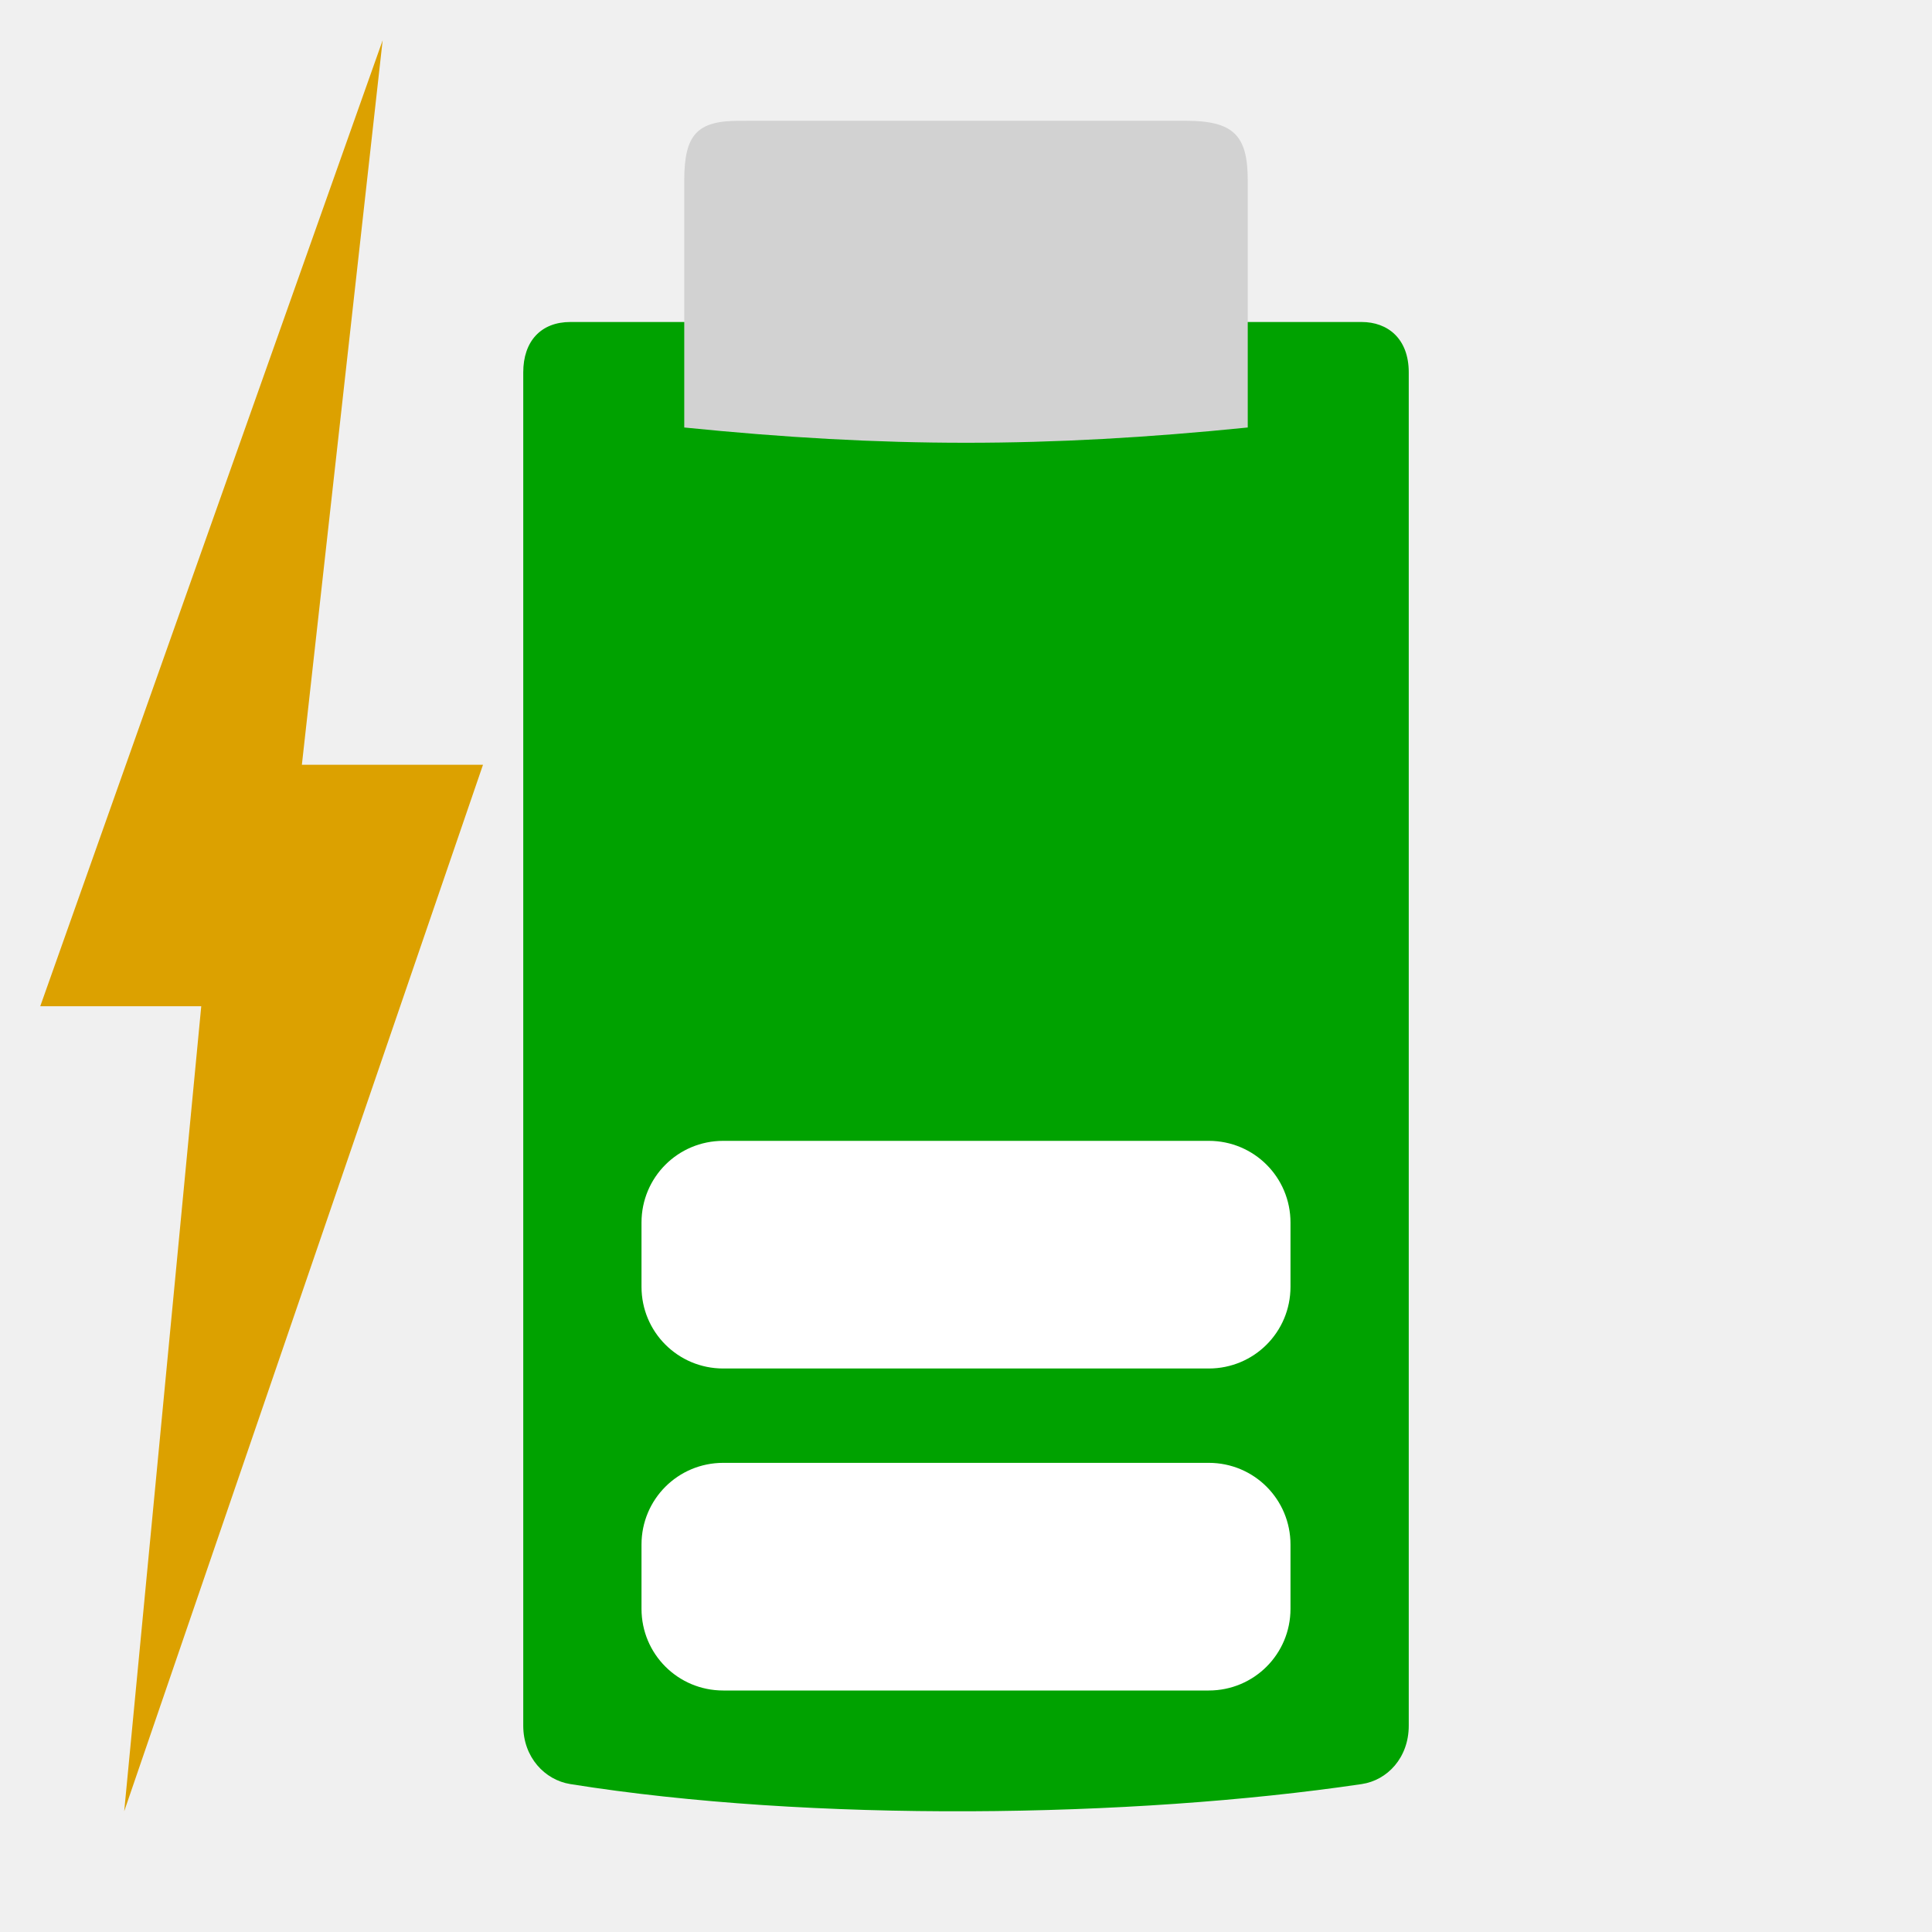
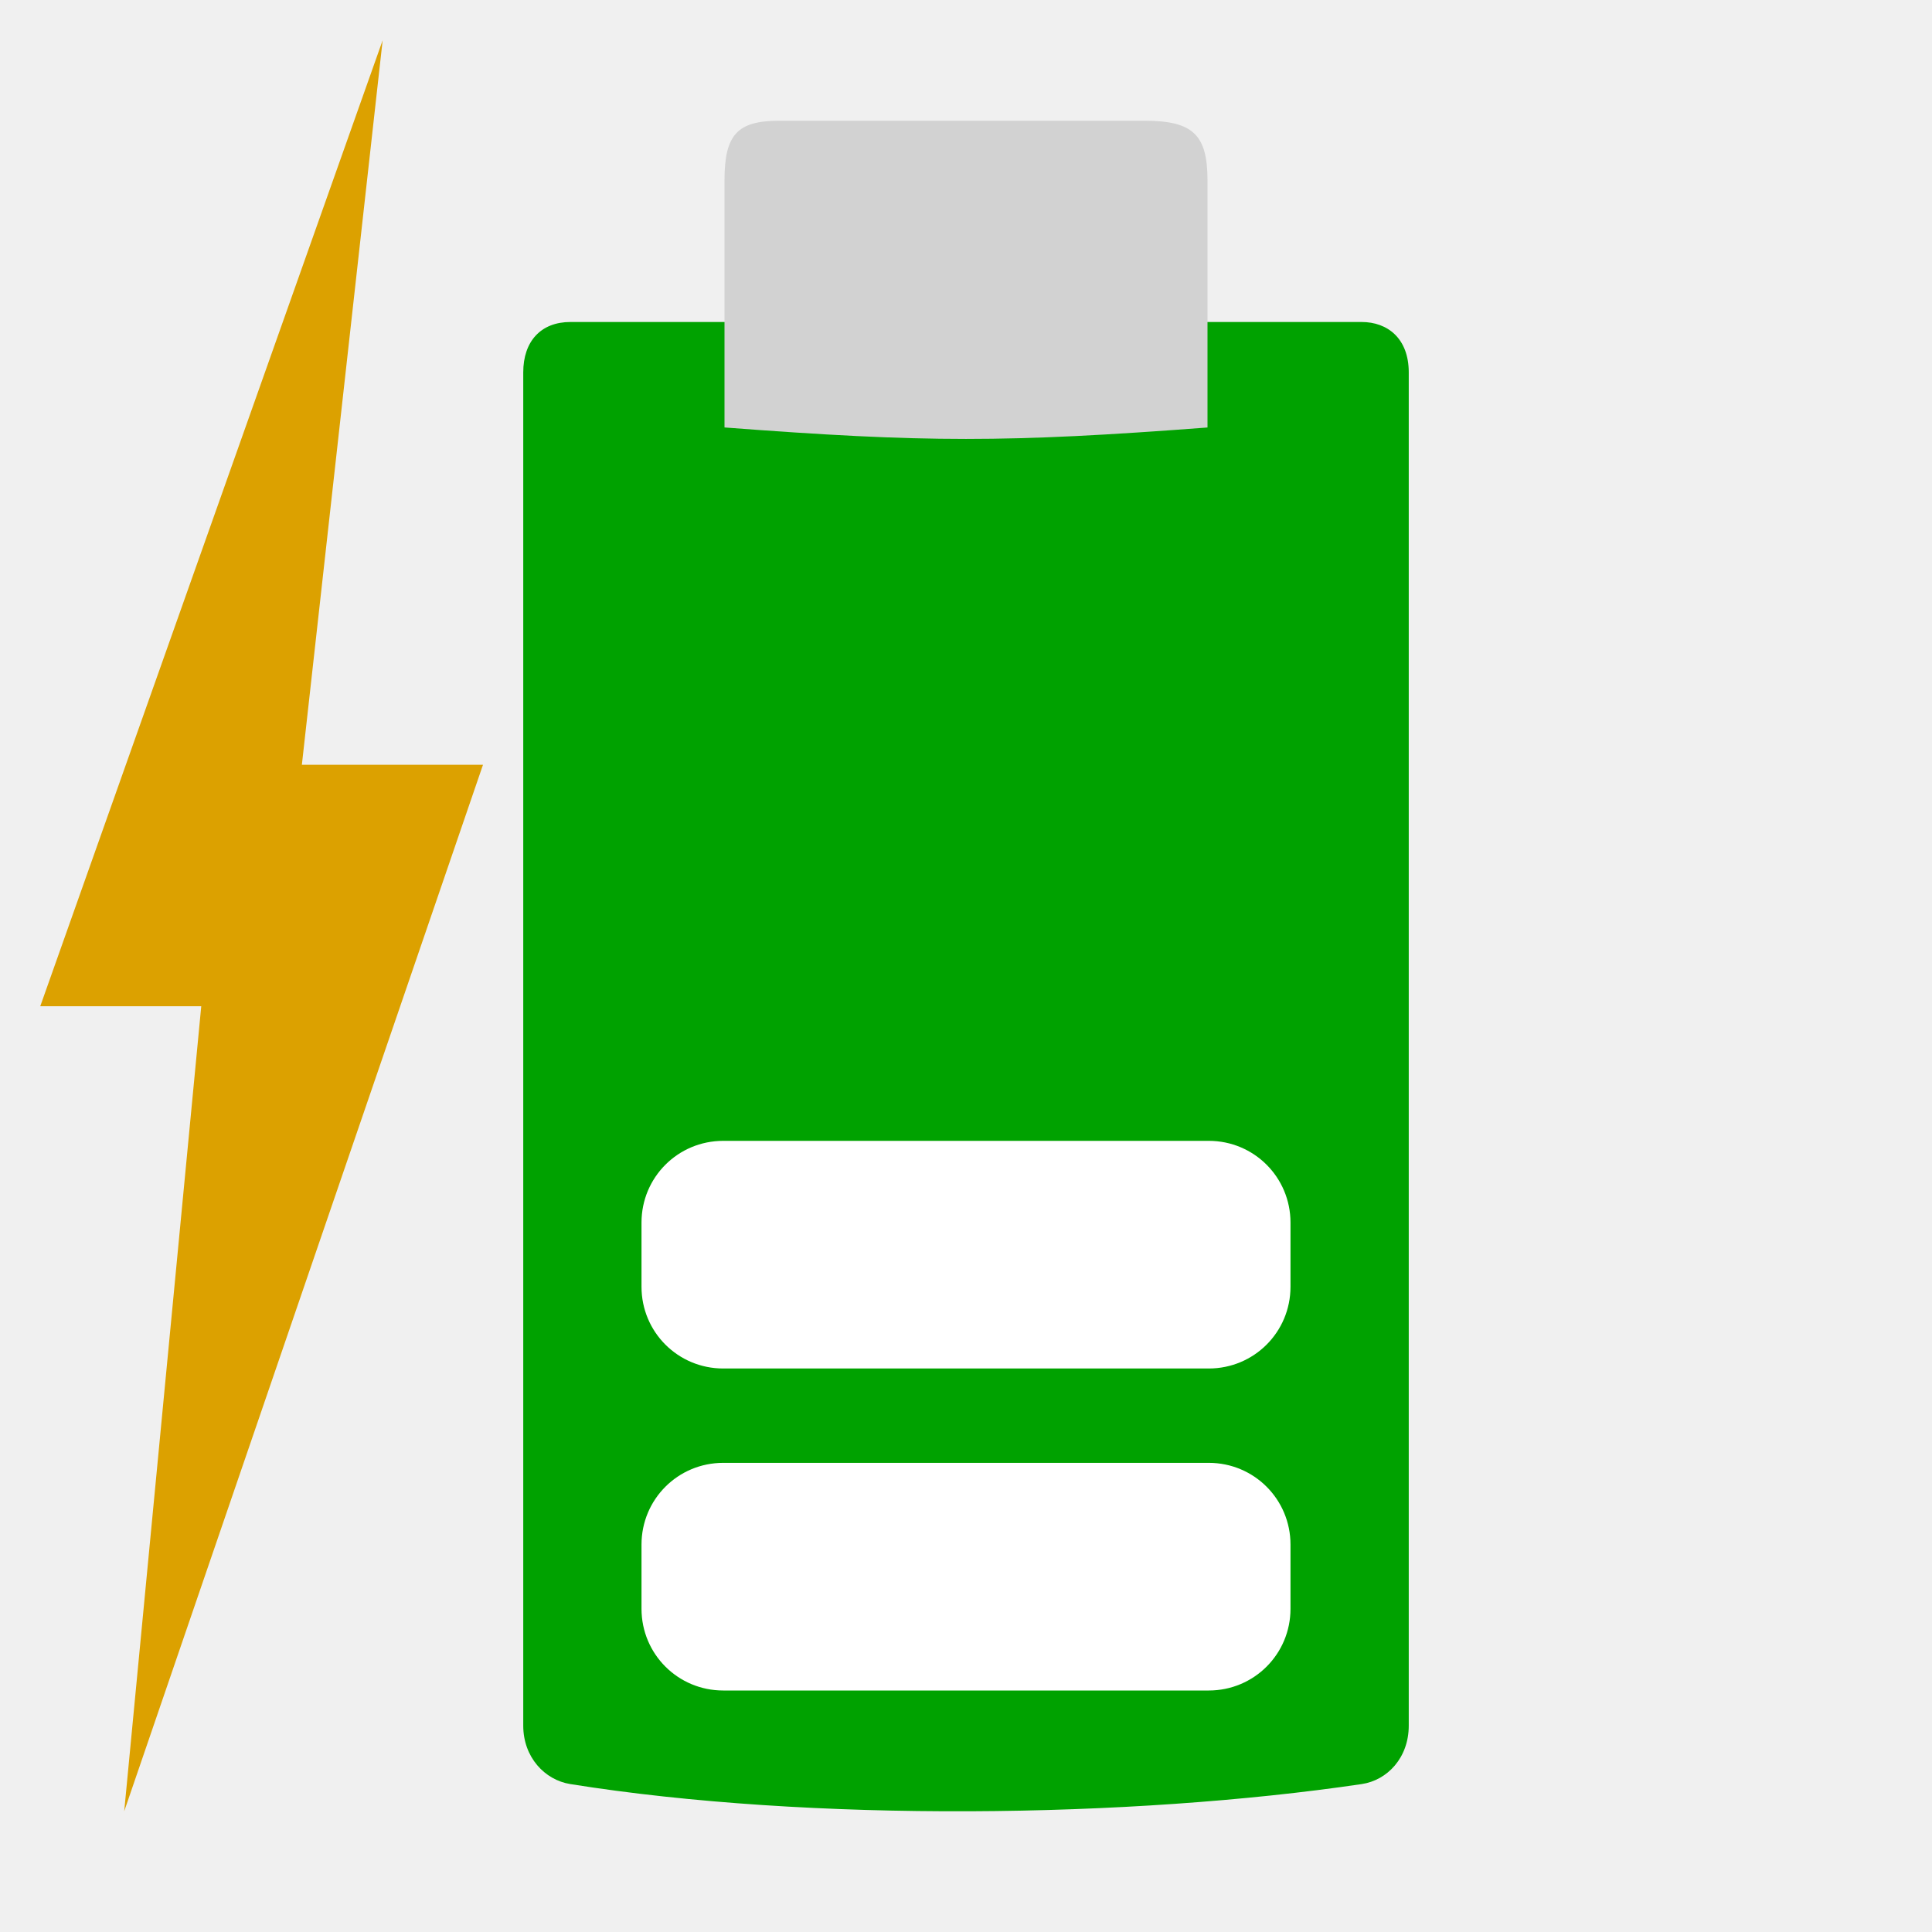
<svg xmlns="http://www.w3.org/2000/svg" width="48" version="1.1" height="48">
  <path style="fill:#00a200;stroke-width:.984" id="path3981" d="m 14.17,8 c -0.725,0 -1.17,0.473 -1.17,1.252 v 33.621 c 0,0.785 0.533,1.35 1.17,1.452 5.971,0.955 13.943,0.846 19.66,0 0.638,-0.094 1.17,-0.654 1.17,-1.452 v -33.621 c 0,-0.842 -0.525,-1.252 -1.17,-1.252 Z " />
-   <path style="fill:#d2d2d2;stroke-width:1.008" id="path3485" d="m 29.443,3 c 1.199,4.2e-06 1.557,0.352 1.557,1.482 l 0,6.139 c -4.994,0.506 -9.005,0.506 -14,0 v -6.139 c 0,-1.141 0.322,-1.481 1.361,-1.481 Z " />
+   <path style="fill:#d2d2d2;stroke-width:1.008" id="path3485" d="m 28.443,3 c 1.199,4.2e-6 1.557,0.352 1.557,1.482 v 6.139 C 25,11 23,11 18,10.62 V 4.481 c 0,-1.141 0.322,-1.481 1.361,-1.481 z" />
  <g style="fill:#fff">
    <rect width="0.467" x="109.985" y="154.79" height="0" style="opacity:.578" id="rect1327" />
    <rect width="0.467" x="93.581" y="143.505" height="0" style="opacity:.578" id="rect2482" />
    <g style="stroke-width:1.016">
      <rect width="0.474" x="71.212" y="142.431" height="0" style="opacity:.578" id="rect1327-7" />
      <rect width="0.474" x="54.548" y="130.967" height="0" style="opacity:.578" id="rect2482-5" />
    </g>
  </g>
  <path style="fill:#dca100;stroke-width:1.051" id="path3425" d="M 9.507,1 7.5,19 H 12 L 3.086,45 5,25 H 1 Z" />
  <g style="stroke-width:1.016;fill:#dcdcdc">
    <rect width="0.418" x="43.36" y="233.431" height="0" style="opacity:.578" id="rect1327-9" />
    <rect width="0.418" x="28.666" y="213.88" height="0" style="opacity:.578" id="rect2482-6" />
  </g>
  <g style="fill:#fff">
    <rect width="0.467" x="12.016" y="161.446" height="0" style="opacity:.578" id="rect1327-2" />
    <rect width="0.467" x="-4.387" y="150.161" height="0" style="opacity:.578" id="rect2482-9" />
    <path id="path3425-1" d="m 17.969,36.344 h 12.062 c 1.126,0 2.031,0.906 2.031,2.031 v 1.594 c 0,1.126 -0.906,2.031 -2.031,2.031 h -12.062 c -1.126,0 -2.031,-0.906 -2.031,-2.031 v -1.594 c 0,-1.126 0.906,-2.031 2.031,-2.031 z " />
    <rect width="0.474" x="-16.721" y="151.689" height="0" style="opacity:.578" id="rect1327-6" />
    <rect width="0.474" x="-33.384" y="140.225" height="0" style="opacity:.578" id="rect2482-7" />
    <path id="path826" d="m 17.969,28.344 h 12.062 c 1.126,0 2.031,0.906 2.031,2.031 v 1.594 c 0,1.126 -0.906,2.031 -2.031,2.031 h -12.062 c -1.126,0 -2.031,-0.906 -2.031,-2.031 v -1.594 c 0,-1.126 0.906,-2.031 2.031,-2.031 z " />
  </g>
</svg>
